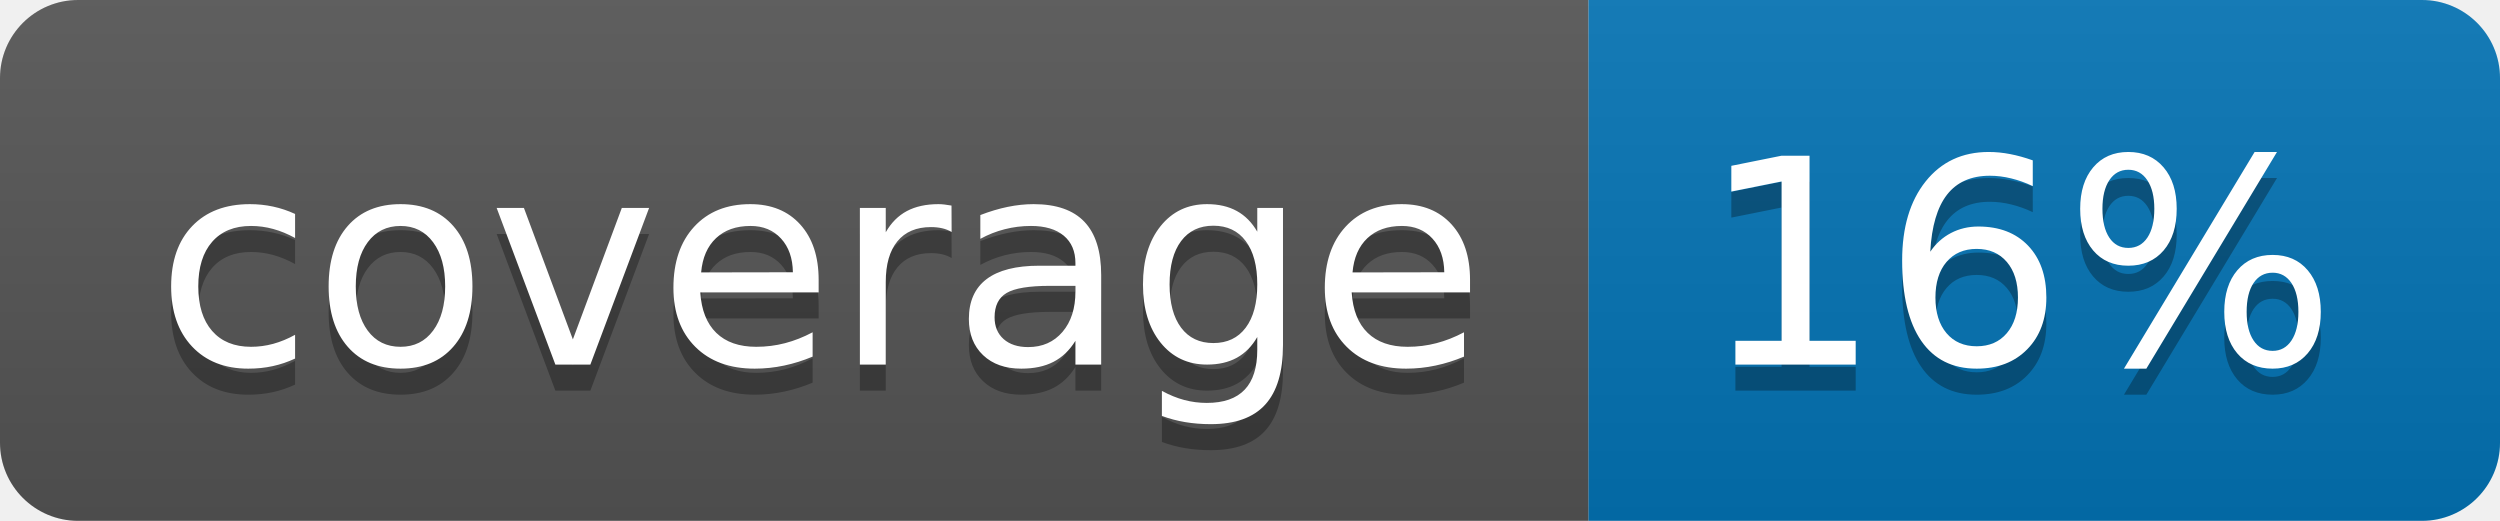
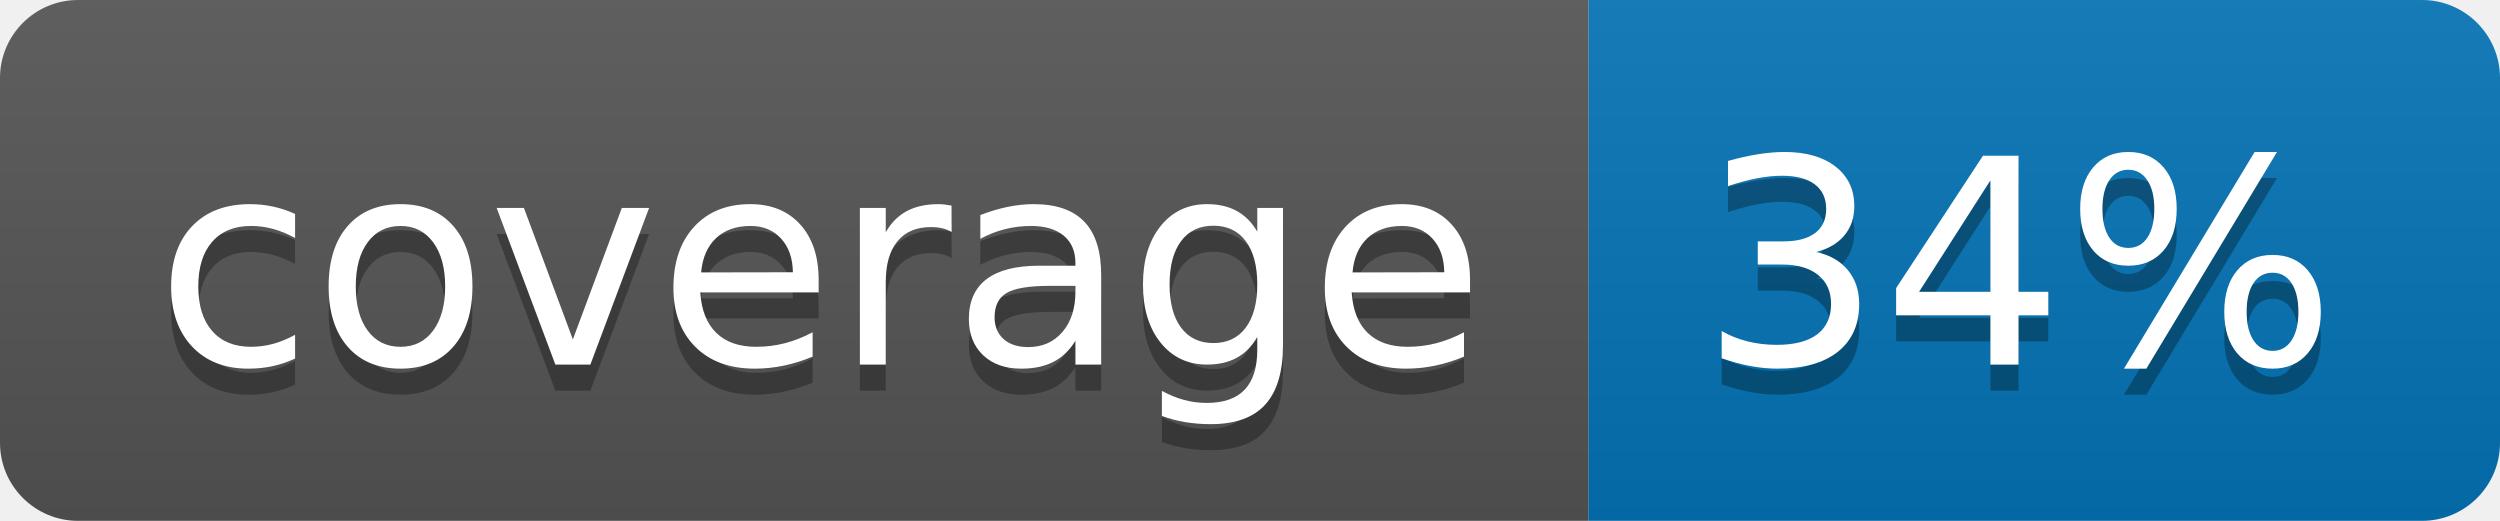
<svg xmlns="http://www.w3.org/2000/svg" width="96" height="20">
  <linearGradient id="b" x2="0" y2="100%">
    <stop offset="0" stop-color="#bbb" stop-opacity=".1" />
    <stop offset="1" stop-opacity=".1" />
  </linearGradient>
  <clipPath id="a">
    <rect width="96" height="20" rx="3" fill="#fff" />
  </clipPath>
  <g clip-path="url(#a)">
    <path fill="#555" d="M0 0h61v20H0z" />
    <path fill="#0374B5" d="M61 0h35v20H61z" />
    <path fill="url(#b)" d="M0 0h96v20H0z" />
  </g>
  <g fill="#fff" text-anchor="middle" font-family="DejaVu Sans,Verdana,Geneva,sans-serif" font-size="110">
    <text x="315" y="150" fill="#010101" fill-opacity=".3" transform="scale(.1)" textLength="510">coverage</text>
    <text x="315" y="140" transform="scale(.1)" textLength="510">coverage</text>
-     <text x="775" y="150" fill="#010101" fill-opacity=".3" transform="scale(.1)" textLength="250">16%</text>
-     <text x="775" y="140" transform="scale(.1)" textLength="250">16%</text>
+     <text x="775" y="150" fill="#010101" fill-opacity=".3" transform="scale(.1)" textLength="250">34%</text>
+     <text x="775" y="140" transform="scale(.1)" textLength="250">34%</text>
  </g>
</svg>
